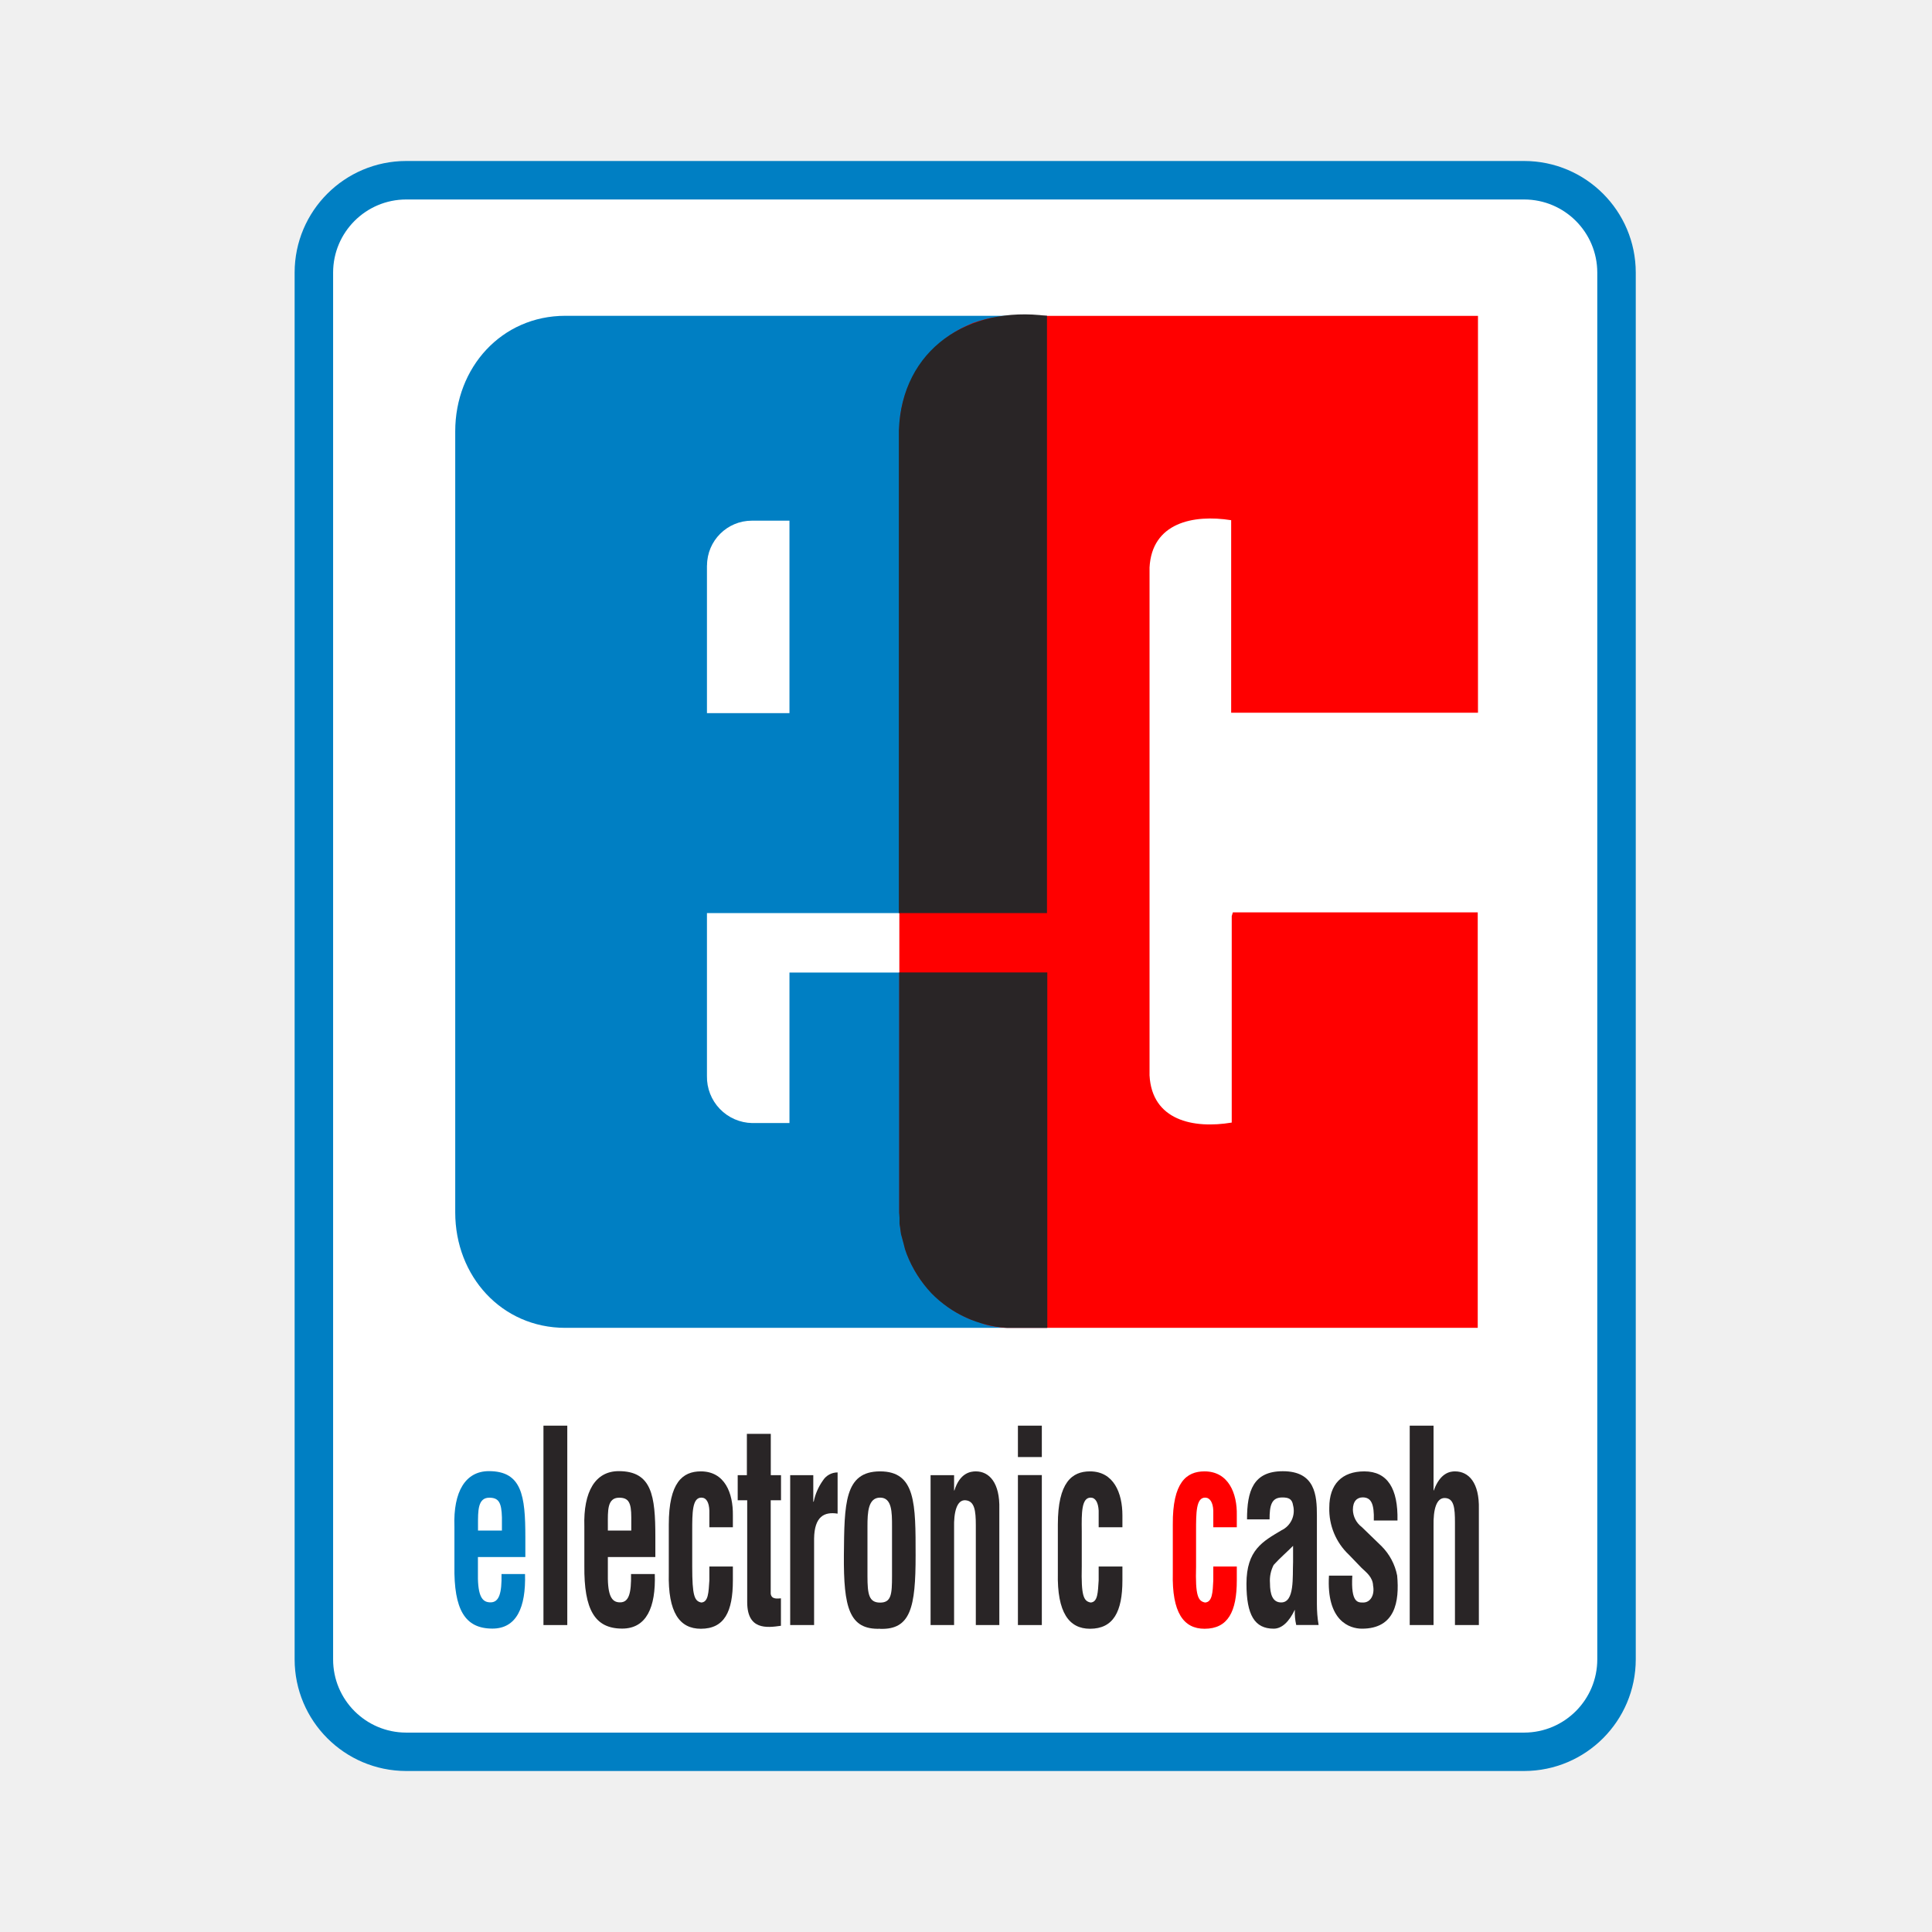
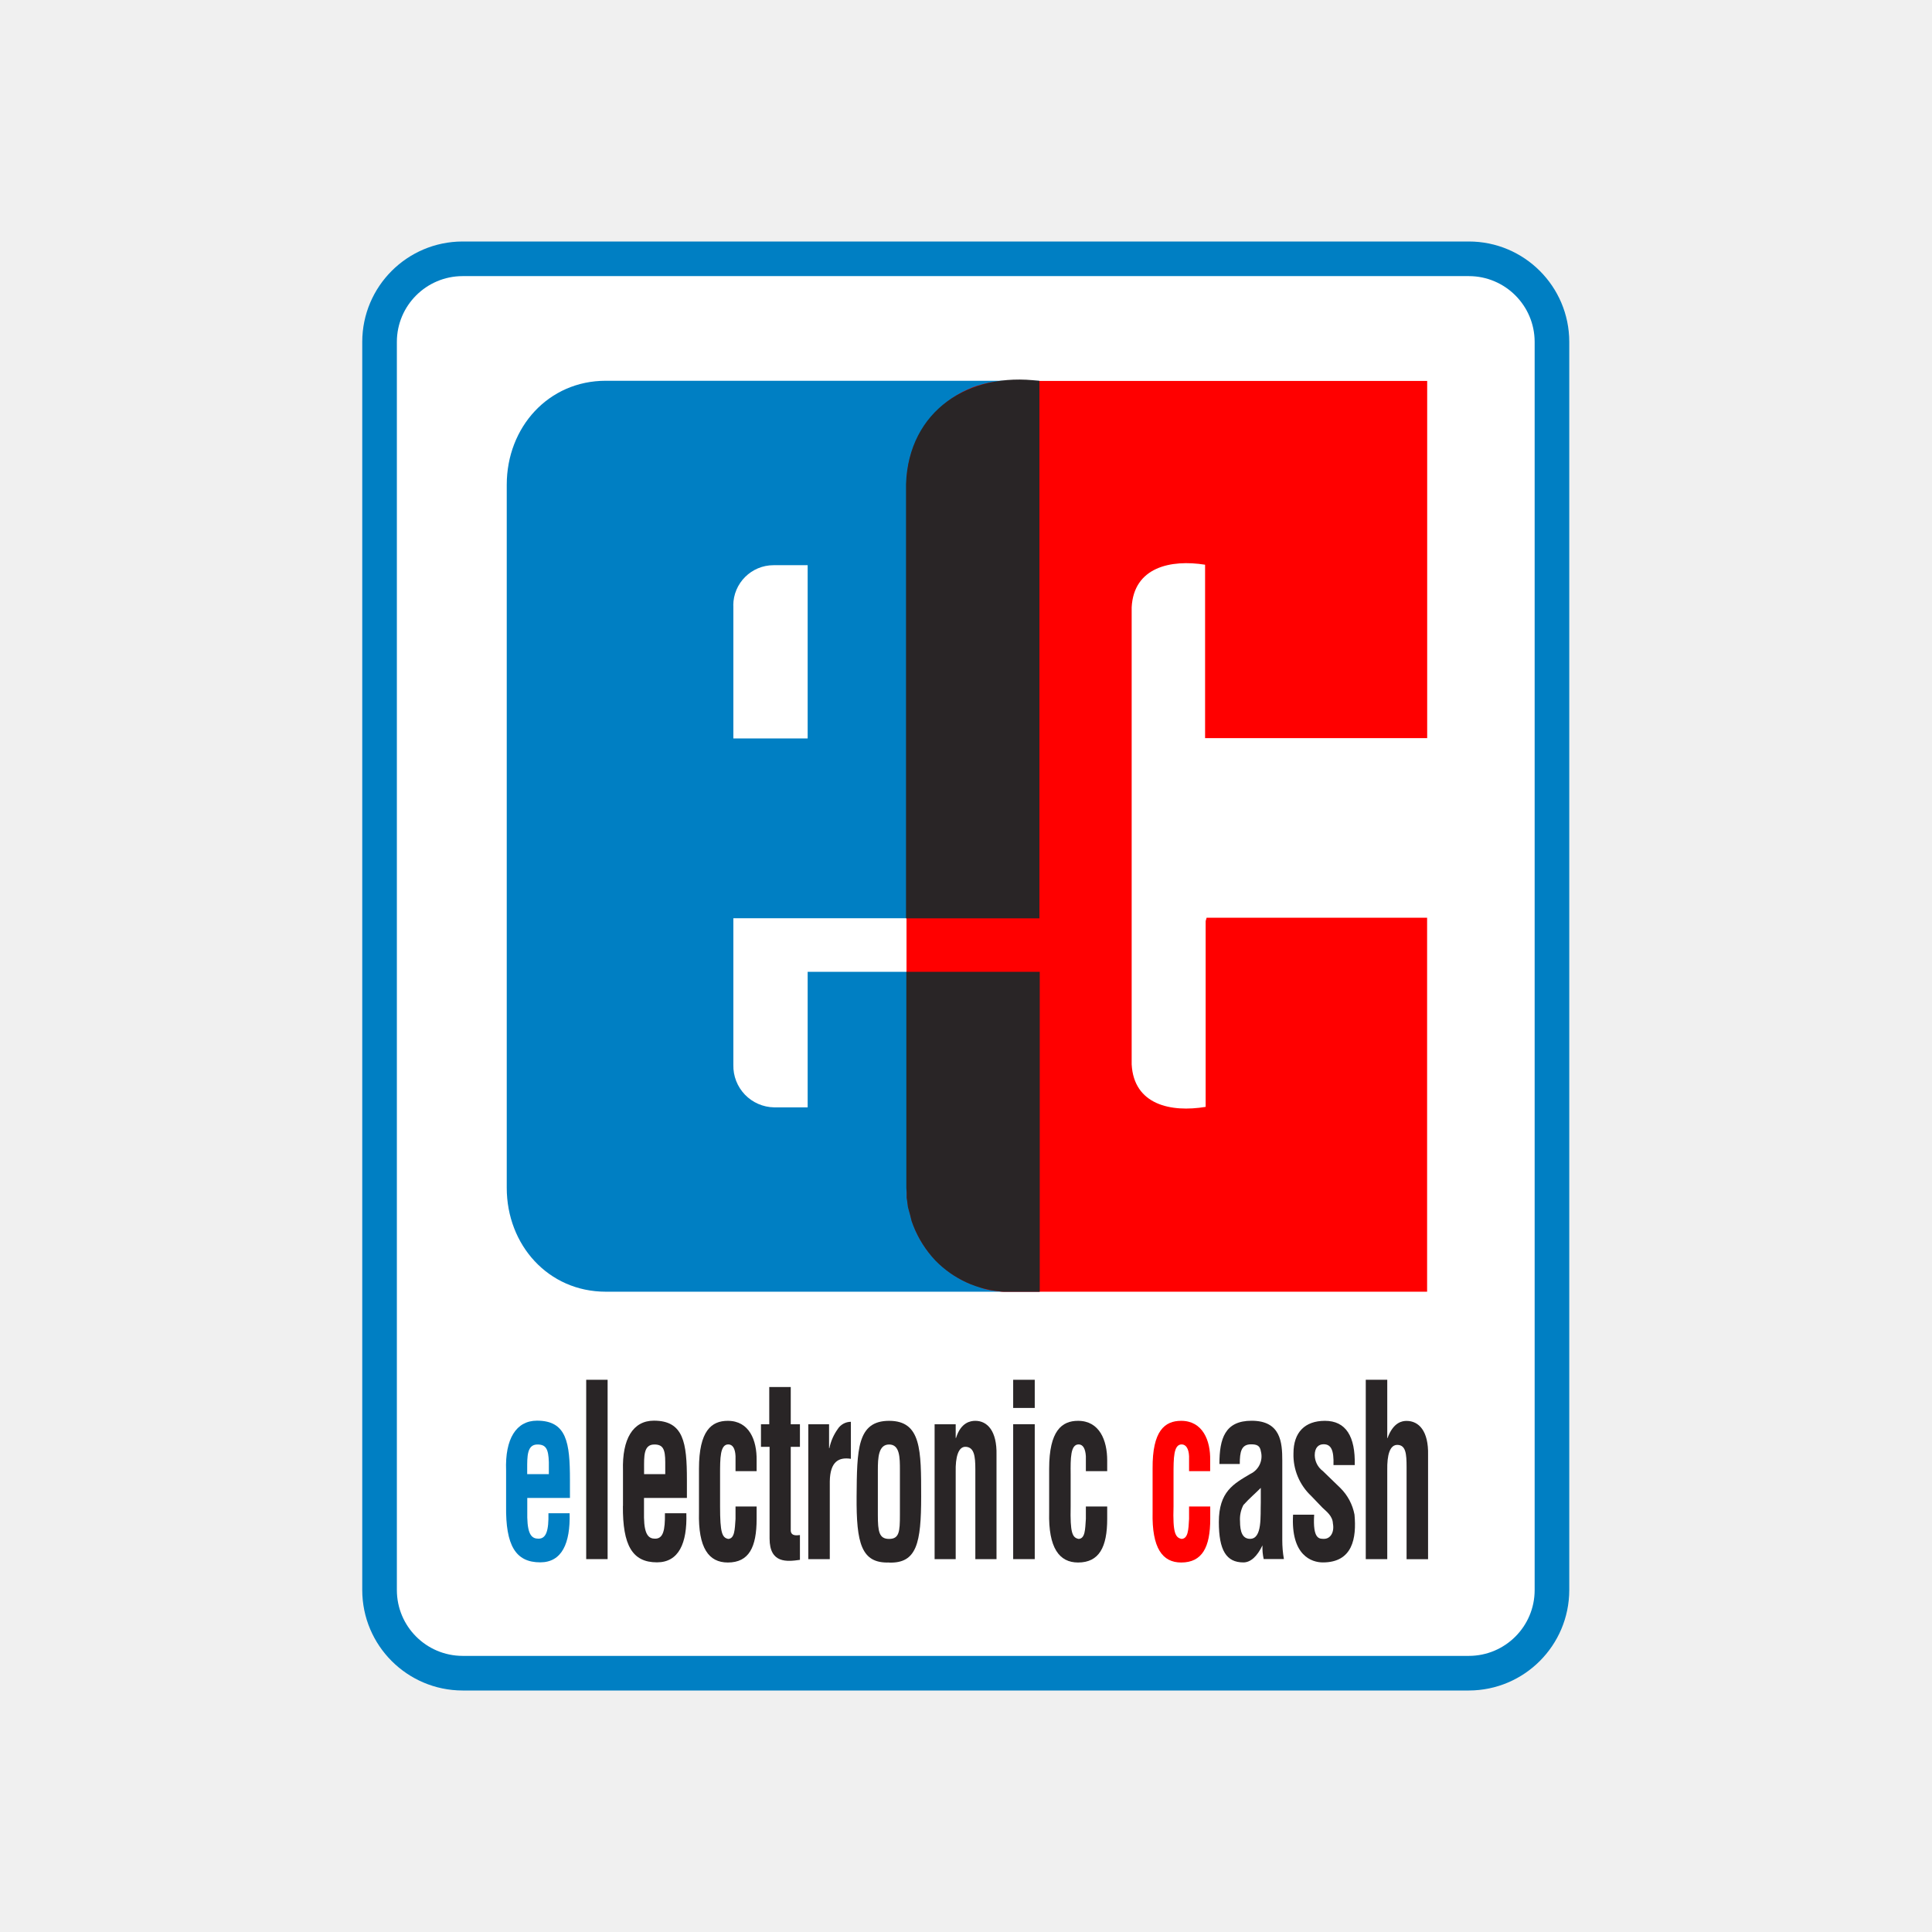
<svg xmlns="http://www.w3.org/2000/svg" width="24" height="24" viewBox="0 0 24 24" fill="none">
-   <path d="M3.899 3.385a1.147 1.147 0 011.146-1.146h13.89a1.147 1.147 0 011.146 1.146v17.228a1.147 1.147 0 01-1.146 1.148H5.045a1.148 1.148 0 01-1.146-1.148V3.385z" fill="#fff" />
-   <path d="M18.935 22H5.045a1.388 1.388 0 01-1.385-1.387V3.385A1.387 1.387 0 015.045 2h13.89a1.387 1.387 0 011.385 1.385v17.228A1.388 1.388 0 0118.935 22zM5.045 2.478a.909.909 0 00-.907.907v17.228a.909.909 0 00.907.91h13.89a.91.91 0 00.907-.91V3.385a.909.909 0 00-.907-.907H5.045z" fill="#007FC3" />
-   <path d="M8.782 7.023v1.836h1.025V6.468H9.34a.557.557 0 00-.557.555zm0 6.344a.573.573 0 00.563.584h.462v-1.87h3.2v4.414H7.023c-.794 0-1.368-.644-1.368-1.434V5.358c0-.793.576-1.435 1.368-1.435h5.984v7.42H8.782v2.027" fill="#007FC3" />
-   <path fill-rule="evenodd" clip-rule="evenodd" d="M5.937 19.013h.298v-.164c-.005-.183-.039-.244-.157-.244-.144 0-.14.165-.14.335v.073zm-.292.44v-.488c-.016-.44.14-.69.428-.69.41 0 .453.306.453.818v.249h-.589v.271c.006.244.07.292.157.292.106 0 .141-.114.136-.352h.292c.012.416-.106.678-.405.678-.34 0-.48-.233-.472-.78" fill="#007FC3" />
-   <path fill-rule="evenodd" clip-rule="evenodd" d="M18.357 16.495h-5.87l-.068-.008-.061-.008-.07-.013-.06-.016-.061-.023-.061-.02-.061-.021a1.424 1.424 0 01-.778-.806l-.022-.06-.017-.07-.017-.06-.016-.062-.01-.069-.008-.06v-.072l-.005-.061v-9.72c0-.367.143-.72.398-.985.128-.138.283-.247.456-.322l.06-.027.062-.02.06-.017.062-.017.067-.013.064-.007.061-.01.068-.004h5.83v4.93h-3.066V6.462c-.474-.075-.985.033-1.014.588v-.217.224-.007 6.309-.01.056-.046c.03.557.54.666 1.021.586V11.38l.014-.046h3.042v5.158" fill="red" />
-   <path d="M15.364 18.972h-.292v-.207c-.004-.102-.042-.161-.102-.161-.112 0-.112.19-.112.414v.442c-.01.363.024.43.112.447.09-.005.095-.127.102-.275v-.172h.292v.172c0 .389-.11.601-.401.601-.259 0-.406-.199-.394-.694v-.6c-.004-.525.17-.661.394-.661.296 0 .407.27.401.546v.148z" fill="red" />
-   <path fill-rule="evenodd" clip-rule="evenodd" d="M12.514 16.495a1.436 1.436 0 01-.944-.43 1.512 1.512 0 01-.306-.485l-.021-.06-.018-.07-.016-.06-.017-.062-.009-.069-.009-.06v-.072l-.004-.061V12.08h1.84v4.415h-.496zM11.166 5.347c.036-1.013.865-1.552 1.84-1.423v7.419h-1.84V5.347z" fill="#292526" />
-   <path d="M7.047 17.71h-.296v2.477h.296V17.71z" fill="#292526" />
-   <path fill-rule="evenodd" clip-rule="evenodd" d="M7.55 19.013h.292v-.164c0-.183-.033-.244-.151-.244-.15 0-.14.165-.14.335v.073zm-.291.44v-.488c-.014-.44.139-.69.427-.69.412 0 .455.306.455.818v.249h-.59v.271c.004.244.068.292.152.292.11 0 .14-.114.136-.352h.295c.014.416-.105.678-.405.678-.339 0-.475-.233-.47-.78" fill="#292526" />
-   <path d="M9.104 18.972h-.292v-.207c-.004-.102-.037-.161-.1-.161-.113 0-.113.19-.113.414v.442c0 .363.027.43.113.447.088-.005.09-.127.1-.275v-.172h.292v.172c0 .389-.105.601-.398.601-.262 0-.41-.199-.398-.694v-.6c0-.525.173-.661.398-.661.298 0 .402.27.398.546v.148zM9.701 19.856v.34c-.178.026-.419.053-.419-.294v-1.265h-.118v-.312h.114v-.513h.297v.513h.127v.312h-.128v1.16c.009.076.09.06.127.058M10.103 18.325v.33h.005a.69.69 0 01.114-.263.215.215 0 01.183-.101v.512c-.165-.026-.288.034-.292.31v1.074h-.297v-1.862h.285" fill="#292526" />
-   <path fill-rule="evenodd" clip-rule="evenodd" d="M10.933 20.233c-.385.014-.454-.266-.45-.91.006-.643.005-1.045.45-1.045.444 0 .441.406.441 1.046 0 .639-.06.923-.441.91zm-.157-1.273v.618c0 .227.018.33.157.33s.148-.103.148-.33v-.618c0-.174 0-.356-.148-.356-.149 0-.157.183-.157.356z" fill="#292526" />
-   <path d="M11.852 18.325v.19h.004c.067-.217.199-.237.266-.237.165 0 .301.139.292.47v1.439h-.292v-1.24c0-.184-.016-.3-.127-.31-.11-.01-.148.15-.143.344v1.206h-.292v-1.862h.292z" fill="#292526" />
-   <path fill-rule="evenodd" clip-rule="evenodd" d="M12.942 18.1h-.297v-.39h.297v.39zm0 2.087h-.297v-1.863h.297v1.863z" fill="#292526" />
-   <path d="M13.943 18.972h-.295v-.207c-.006-.102-.04-.161-.1-.161-.113 0-.113.19-.11.414v.442c-.008.363.022.43.11.447.09-.005.09-.127.1-.275v-.172h.295v.172c0 .389-.112.601-.403.601-.258 0-.41-.199-.399-.694v-.6c0-.525.176-.661.399-.661.296 0 .403.27.403.546v.148z" fill="#292526" />
-   <path fill-rule="evenodd" clip-rule="evenodd" d="M16.063 19.403v-.2c-.072.073-.16.148-.241.237a.42.42 0 00-.046.225c0 .143.034.241.139.241.17.001.14-.32.148-.503zm.317.783h-.278a.709.709 0 01-.017-.19c-.071.15-.161.236-.263.236-.236 0-.338-.169-.338-.558 0-.42.203-.526.435-.664a.268.268 0 00.144-.31c-.012-.084-.061-.098-.135-.098-.135 0-.157.102-.157.272h-.28c0-.352.076-.598.445-.598.402 0 .423.3.423.55v1.1c0 .086.006.173.021.258" fill="#292526" />
-   <path d="M16.507 19.573h.292c-.02.343.072.334.136.334.089 0 .144-.093.122-.21-.004-.107-.088-.167-.143-.22l-.157-.163a.775.775 0 01-.244-.588c0-.287.156-.448.435-.448.289 0 .42.215.412.61h-.294c.006-.206-.032-.287-.138-.287-.069 0-.122.047-.122.153a.277.277 0 00.11.215l.245.237c.1.1.168.227.195.366.03.326-.026.66-.437.66-.152 0-.444-.093-.41-.66M17.808 20.187h-.296V17.71h.296v.805h.003c.08-.22.203-.237.263-.237.17 0 .305.139.297.47v1.439h-.297v-1.273c0-.183-.012-.299-.122-.305-.11-.006-.148.144-.144.347v1.236" fill="#292526" />
+   <path d="M4.715 4.246a1.032 1.032 0 011.031-1.031h12.501a1.032 1.032 0 011.032 1.031v15.506a1.034 1.034 0 01-1.032 1.033h-12.5a1.032 1.032 0 01-1.032-1.033V4.246z" fill="#fff" />
+   <path d="M18.247 21h-12.5A1.249 1.249 0 014.5 19.752V4.246A1.248 1.248 0 015.746 3h12.501a1.248 1.248 0 011.247 1.246v15.506A1.25 1.25 0 0118.247 21zM5.747 3.43a.818.818 0 00-.817.816v15.506a.818.818 0 00.816.818h12.501a.818.818 0 00.817-.818V4.246a.818.818 0 00-.817-.816h-12.5z" fill="#007FC3" />
+   <path d="M9.11 7.52v1.653h.923V7.021H9.61a.501.501 0 00-.501.5zm0 5.71a.515.515 0 00.506.526h.417v-1.684h2.88v3.974H7.525c-.714 0-1.23-.58-1.23-1.29V6.022c0-.715.518-1.292 1.23-1.292h5.386v6.677H9.11v1.825" fill="#007FC3" />
+   <path fill-rule="evenodd" clip-rule="evenodd" d="M6.55 18.312h.268v-.148c-.005-.165-.036-.22-.142-.22-.13 0-.127.149-.127.302v.066zm-.263.396v-.44c-.015-.395.126-.62.384-.62.37 0 .409.275.409.736v.224h-.53v.244c.005.22.061.262.14.262.096 0 .127-.102.123-.316h.263c.01.374-.096.61-.365.61-.306 0-.431-.21-.424-.702" fill="#007FC3" />
+   <path fill-rule="evenodd" clip-rule="evenodd" d="M17.728 16.046h-5.285l-.06-.008-.055-.007-.062-.011-.055-.015-.055-.02-.055-.019-.055-.019a1.282 1.282 0 01-.7-.725l-.02-.055-.015-.062-.015-.055-.015-.055-.008-.062-.008-.055v-.064l-.004-.055V6.012c0-.33.129-.649.358-.887.115-.124.255-.223.41-.29l.055-.024.055-.019.055-.015.055-.015.06-.012.058-.006.055-.008.061-.004h5.246v4.437H14.97V7.015c-.426-.068-.886.03-.912.529v-.195.201-.006 5.678-.008.05-.042c.027.501.485.6.919.528v-2.308l.012-.042h2.739v4.643" fill="red" />
+   <path d="M15.034 18.275h-.263v-.186c-.004-.092-.038-.146-.092-.146-.101 0-.101.171-.101.373v.398c-.01.327.022.388.101.403.08-.005.085-.115.092-.248v-.155h.263v.155c0 .35-.099.541-.361.541-.233 0-.365-.179-.355-.625v-.54c-.004-.473.152-.595.355-.595.266 0 .366.243.36.491v.134z" fill="red" />
+   <path fill-rule="evenodd" clip-rule="evenodd" d="M12.469 16.046a1.292 1.292 0 01-.85-.388 1.358 1.358 0 01-.275-.436l-.02-.055-.015-.062-.015-.055-.015-.055-.008-.062-.008-.055v-.064l-.004-.055v-2.687h1.657v3.974h-.447zM11.255 6.012c.033-.912.779-1.396 1.657-1.28v6.676h-1.657V6.012z" fill="#292526" />
+   <path d="M7.548 17.14h-.266v2.228h.266V17.14z" fill="#292526" />
+   <path fill-rule="evenodd" clip-rule="evenodd" d="M8.001 18.312h.263v-.148c0-.165-.03-.22-.136-.22-.135 0-.127.149-.127.302v.066zm-.262.396v-.44c-.012-.395.125-.62.384-.62.37 0 .41.275.41.736v.224H8v.244c.004.22.062.262.138.262.1 0 .125-.102.122-.316h.266c.012.374-.095.61-.365.61-.305 0-.427-.21-.423-.702" fill="#292526" />
+   <path d="M9.4 18.275h-.263v-.186c-.004-.092-.034-.146-.09-.146-.102 0-.102.171-.102.373v.398c0 .327.025.388.102.403.079-.005.081-.115.09-.248v-.155h.262v.155c0 .35-.094.541-.358.541-.236 0-.369-.179-.358-.625v-.54c0-.473.156-.595.358-.595.268 0 .362.243.358.491v.134zM9.937 19.07v.307c-.16.023-.377.047-.377-.265v-1.139h-.107v-.28h.103v-.463h.267v.463h.114v.28h-.114v1.044c.007.069.08.055.114.052M10.299 17.693v.296h.004a.622.622 0 01.103-.236.195.195 0 01.164-.091v.46c-.148-.023-.258.031-.262.28v.966h-.267v-1.675h.256" fill="#292526" />
+   <path fill-rule="evenodd" clip-rule="evenodd" d="M11.045 19.41c-.346.012-.408-.24-.404-.819.005-.579.004-.941.404-.941s.398.366.398.941c0 .576-.054.831-.398.82zm-.14-1.146v.556c0 .205.015.297.14.297.126 0 .134-.092.134-.297v-.556c0-.156 0-.32-.134-.32-.133 0-.14.164-.14.32z" fill="#292526" />
+   <path d="M11.872 17.693v.17h.004c.06-.194.18-.213.24-.213.148 0 .27.125.263.423v1.295h-.263v-1.116c0-.165-.015-.27-.114-.279-.1-.01-.134.135-.13.31v1.085h-.262v-1.675h.262z" fill="#292526" />
+   <path fill-rule="evenodd" clip-rule="evenodd" d="M12.854 17.49h-.268v-.35h.268v.35zm0 1.878h-.268v-1.676h.268v1.676z" fill="#292526" />
+   <path d="M13.754 18.275h-.265v-.186c-.006-.092-.035-.146-.09-.146-.101 0-.101.171-.099.373v.398c-.007.327.02.388.1.403.08-.005.08-.115.089-.248v-.155h.265v.155c0 .35-.1.541-.362.541-.232 0-.37-.179-.359-.625v-.54c0-.473.158-.595.359-.595.267 0 .362.243.362.491v.134z" fill="#292526" />
+   <path fill-rule="evenodd" clip-rule="evenodd" d="M15.662 18.663v-.18c-.064.065-.144.132-.216.213a.379.379 0 00-.042.202c0 .13.03.218.125.218.154 0 .127-.288.133-.453zm.286.704h-.25a.642.642 0 01-.015-.17c-.065.135-.146.212-.237.212-.213 0-.305-.152-.305-.502 0-.378.183-.474.392-.598a.241.241 0 00.13-.28c-.011-.075-.056-.087-.122-.087-.121 0-.14.092-.14.244h-.253c0-.316.069-.537.4-.537.362 0 .381.27.381.494v.99c0 .078.006.156.02.233" fill="#292526" />
+   <path d="M16.062 18.816h.263c-.019.308.065.3.123.3.08 0 .13-.083.11-.19-.004-.095-.08-.149-.13-.197l-.14-.146a.697.697 0 01-.22-.53c0-.258.14-.403.391-.403.26 0 .379.194.37.55h-.264c.006-.186-.029-.259-.123-.259-.063 0-.11.042-.11.137a.25.25 0 00.1.195l.219.212a.63.63 0 01.175.33c.027.293-.023.594-.393.594-.136 0-.4-.083-.37-.594M17.233 19.368h-.267V17.14h.267v.725h.003c.072-.198.183-.214.237-.214.152 0 .274.125.267.423v1.295h-.267v-1.145c0-.165-.01-.27-.11-.275-.1-.005-.133.13-.13.312v1.113" fill="#292526" />
</svg>
